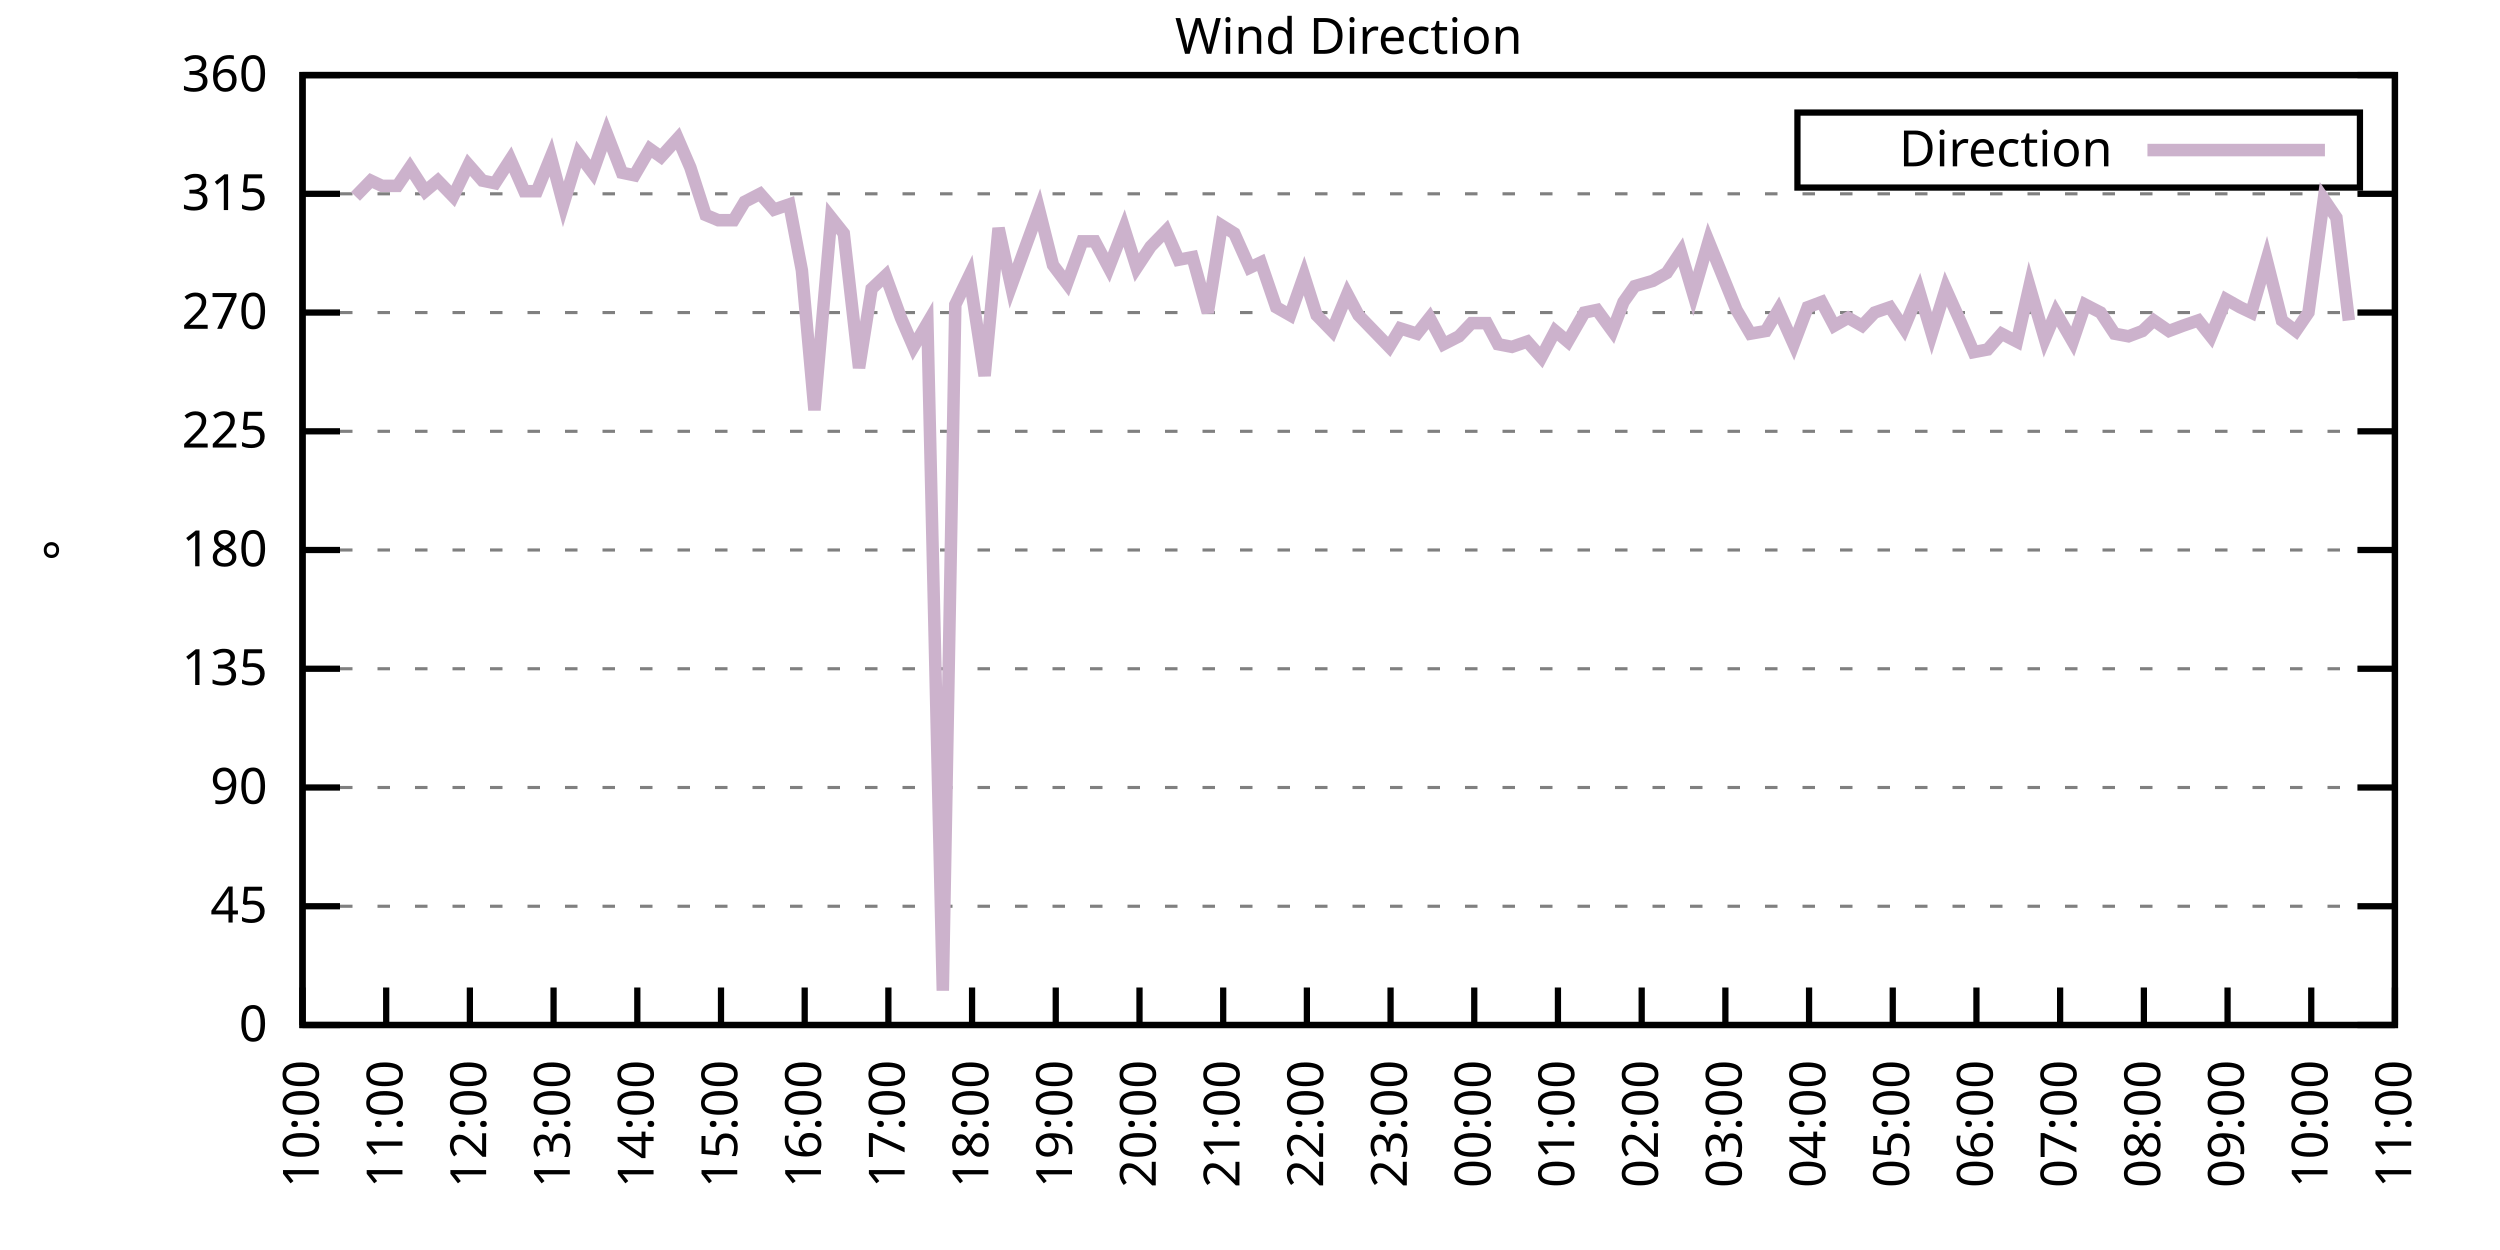
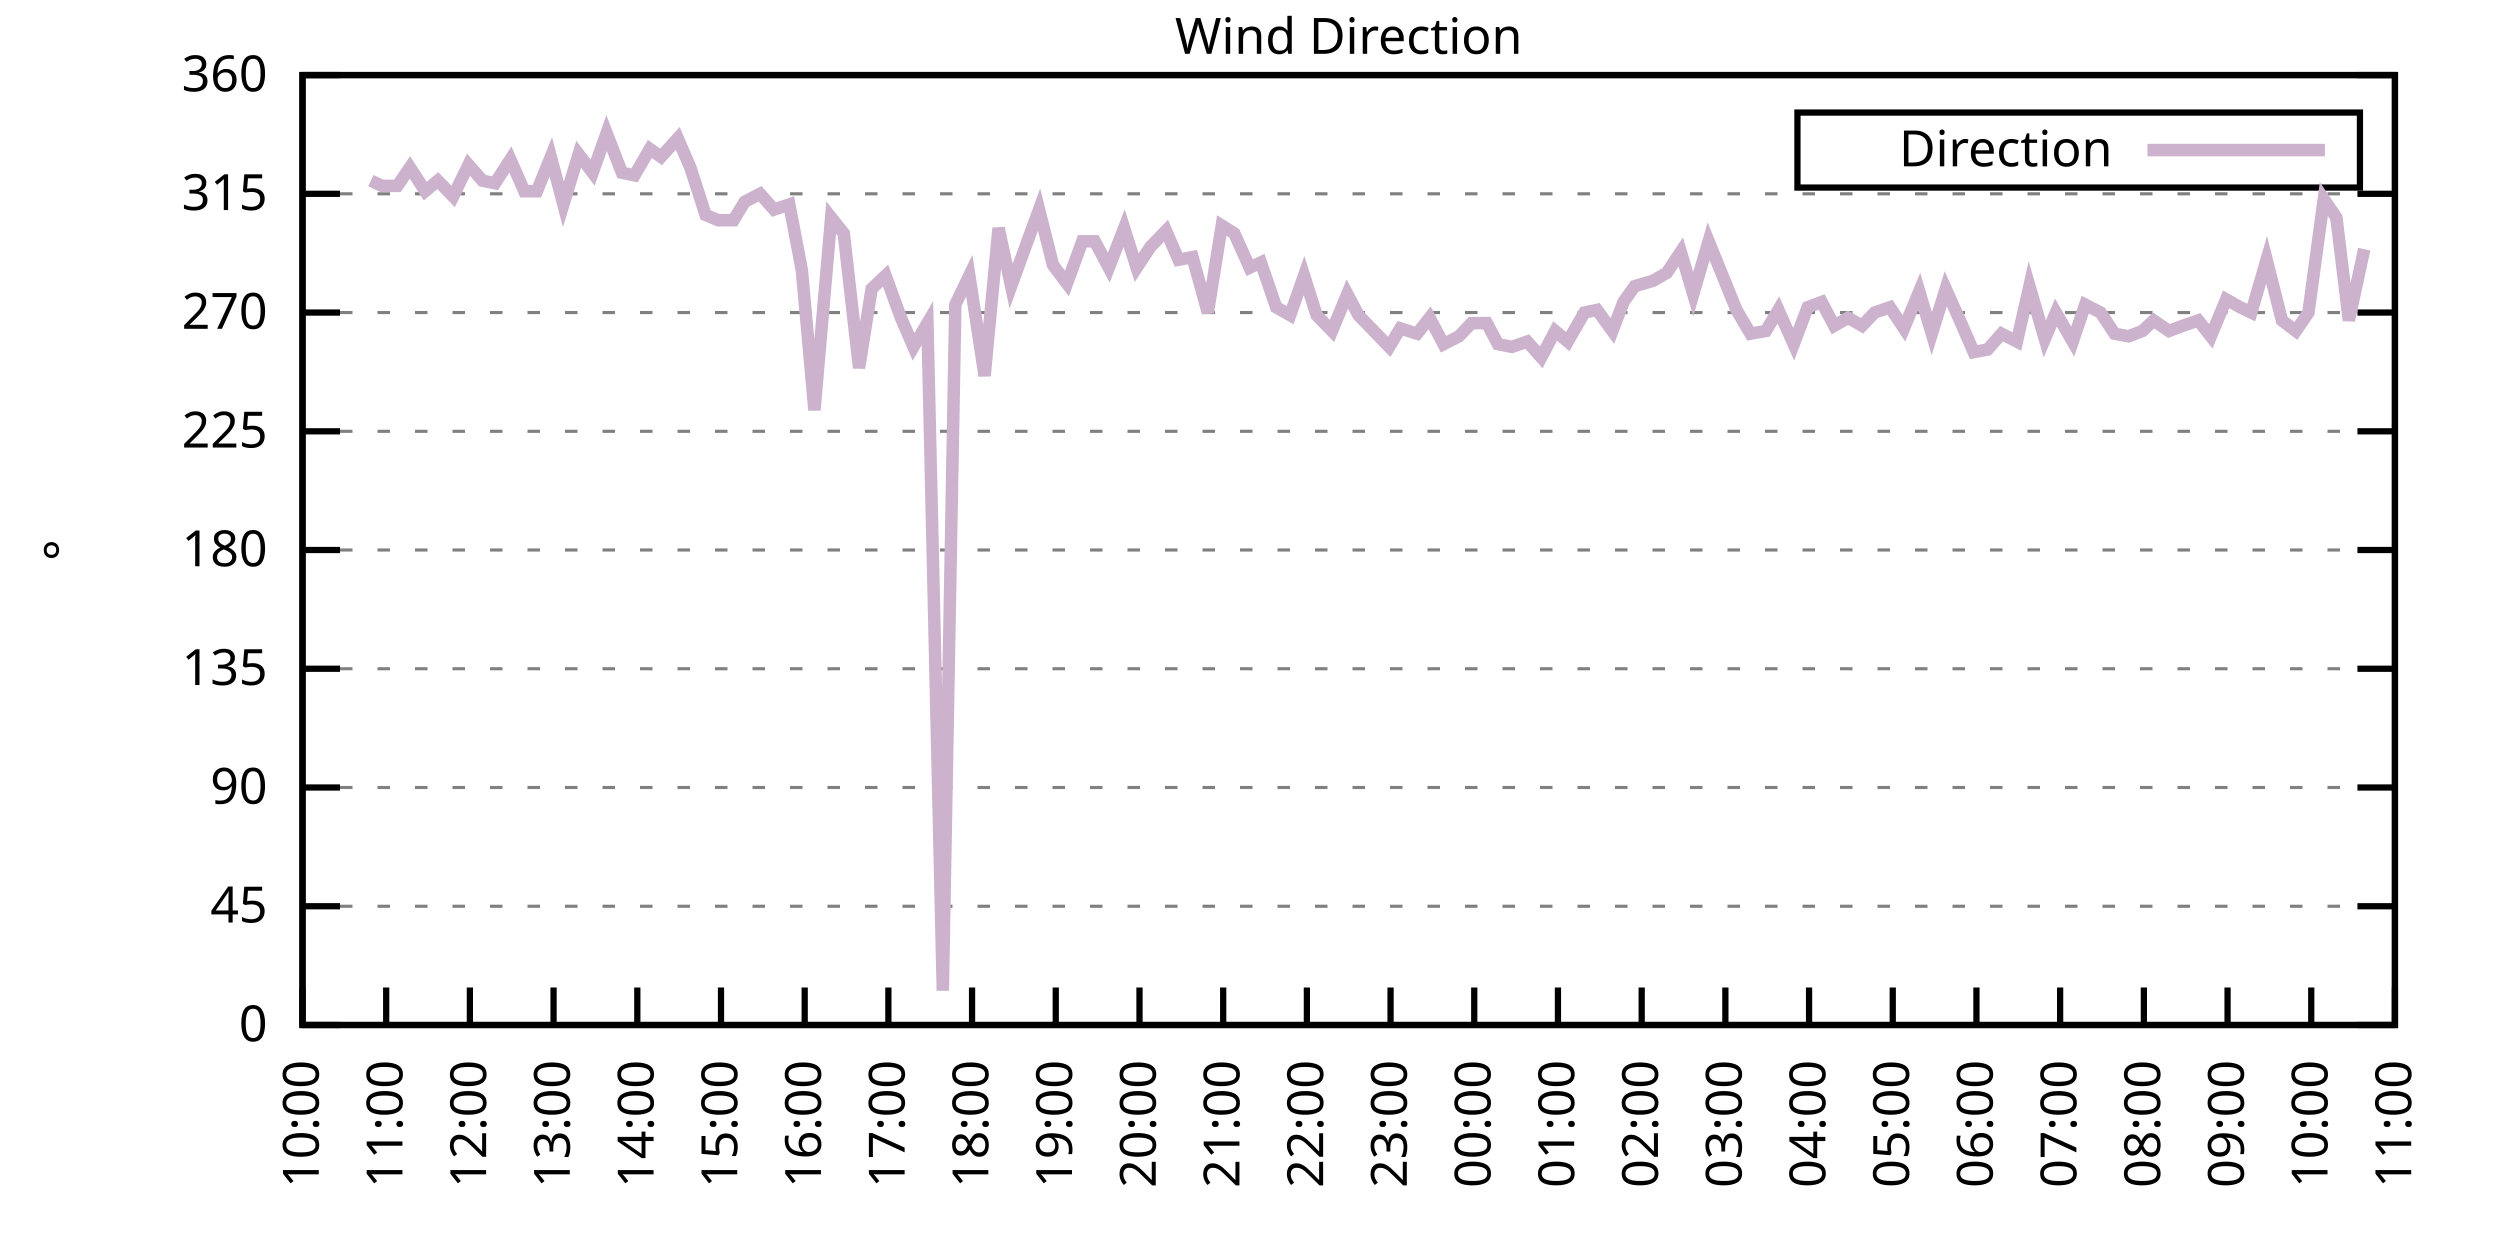
<svg xmlns="http://www.w3.org/2000/svg" xmlns:xlink="http://www.w3.org/1999/xlink" width="400" height="200" viewBox="0 0 400 200">
  <g id="gnuplot_canvas">
    <rect x="0" y="0" width="400" height="200" fill="none" />
    <defs>
      <circle id="gpDot" r="0.5" stroke-width="0.5" stroke="currentColor" />
      <path id="gpPt0" stroke-width="0.333" stroke="currentColor" d="M-1,0 h2 M0,-1 v2" />
      <path id="gpPt1" stroke-width="0.333" stroke="currentColor" d="M-1,-1 L1,1 M1,-1 L-1,1" />
      <path id="gpPt2" stroke-width="0.333" stroke="currentColor" d="M-1,0 L1,0 M0,-1 L0,1 M-1,-1 L1,1 M-1,1 L1,-1" />
      <rect id="gpPt3" stroke-width="0.333" stroke="currentColor" x="-1" y="-1" width="2" height="2" />
      <rect id="gpPt4" stroke-width="0.333" stroke="currentColor" fill="currentColor" x="-1" y="-1" width="2" height="2" />
      <circle id="gpPt5" stroke-width="0.333" stroke="currentColor" cx="0" cy="0" r="1" />
      <use xlink:href="#gpPt5" id="gpPt6" fill="currentColor" stroke="none" />
      <path id="gpPt7" stroke-width="0.333" stroke="currentColor" d="M0,-1.33 L-1.33,0.67 L1.33,0.67 z" />
      <use xlink:href="#gpPt7" id="gpPt8" fill="currentColor" stroke="none" />
      <use xlink:href="#gpPt7" id="gpPt9" stroke="currentColor" transform="rotate(180)" />
      <use xlink:href="#gpPt9" id="gpPt10" fill="currentColor" stroke="none" />
      <use xlink:href="#gpPt3" id="gpPt11" stroke="currentColor" transform="rotate(45)" />
      <use xlink:href="#gpPt11" id="gpPt12" fill="currentColor" stroke="none" />
      <path id="gpPt13" stroke-width="0.333" stroke="currentColor" d="M0,1.330 L1.265,0.411 L0.782,-1.067 L-0.782,-1.076 L-1.265,0.411 z" />
      <use xlink:href="#gpPt13" id="gpPt14" fill="currentColor" stroke="none" />
      <filter id="textbox" filterUnits="objectBoundingBox" x="0" y="0" height="1" width="1">
        <feFlood flood-color="white" flood-opacity="1" result="bgnd" />
        <feComposite in="SourceGraphic" in2="bgnd" operator="atop" />
      </filter>
      <filter id="greybox" filterUnits="objectBoundingBox" x="0" y="0" height="1" width="1">
        <feFlood flood-color="lightgrey" flood-opacity="1" result="grey" />
        <feComposite in="SourceGraphic" in2="grey" operator="atop" />
      </filter>
    </defs>
    <g fill="none" color="white" stroke="currentColor" stroke-width="1.00" stroke-linecap="butt" stroke-linejoin="miter">
</g>
    <g fill="none" color="black" stroke="currentColor" stroke-width="1.00" stroke-linecap="butt" stroke-linejoin="miter">
      <g stroke="none" shape-rendering="crispEdges">
        <polygon fill="rgb(255, 255, 255)" points="48.40,164.00 383.18,164.00 383.18,12.02 48.40,12.02 " />
      </g>
    </g>
    <g fill="none" color="black" stroke="currentColor" stroke-width="1.00" stroke-linecap="butt" stroke-linejoin="miter">
</g>
    <g fill="none" color="black" stroke="black" stroke-width="0.50" stroke-linecap="butt" stroke-linejoin="miter">
</g>
    <g fill="none" color="gray" stroke="currentColor" stroke-width="0.50" stroke-linecap="butt" stroke-linejoin="miter">
      <path stroke="gray" stroke-dasharray="2,4" class="gridline" d="M48.40,164.00 L383.19,164.00  " />
    </g>
    <g fill="none" color="gray" stroke="gray" stroke-width="1.00" stroke-linecap="butt" stroke-linejoin="miter">
</g>
    <g fill="none" color="black" stroke="currentColor" stroke-width="1.00" stroke-linecap="butt" stroke-linejoin="miter">
      <path stroke="black" d="M48.40,164.00 L54.40,164.00 M383.19,164.00 L377.19,164.00  " />
      <g transform="translate(42.80,166.60)" stroke="none" fill="black" font-family="Sans" font-size="8.00" text-anchor="end">
        <text>
          <tspan font-family="Sans"> 0</tspan>
        </text>
      </g>
    </g>
    <g fill="none" color="black" stroke="currentColor" stroke-width="1.00" stroke-linecap="butt" stroke-linejoin="miter">
</g>
    <g fill="none" color="black" stroke="black" stroke-width="0.50" stroke-linecap="butt" stroke-linejoin="miter">
</g>
    <g fill="none" color="gray" stroke="currentColor" stroke-width="0.50" stroke-linecap="butt" stroke-linejoin="miter">
      <path stroke="gray" stroke-dasharray="2,4" class="gridline" d="M48.40,145.00 L383.19,145.00  " />
    </g>
    <g fill="none" color="gray" stroke="gray" stroke-width="1.00" stroke-linecap="butt" stroke-linejoin="miter">
</g>
    <g fill="none" color="black" stroke="currentColor" stroke-width="1.00" stroke-linecap="butt" stroke-linejoin="miter">
      <path stroke="black" d="M48.40,145.00 L54.40,145.00 M383.19,145.00 L377.19,145.00  " />
      <g transform="translate(42.80,147.60)" stroke="none" fill="black" font-family="Sans" font-size="8.00" text-anchor="end">
        <text>
          <tspan font-family="Sans"> 45</tspan>
        </text>
      </g>
    </g>
    <g fill="none" color="black" stroke="currentColor" stroke-width="1.00" stroke-linecap="butt" stroke-linejoin="miter">
</g>
    <g fill="none" color="black" stroke="black" stroke-width="0.50" stroke-linecap="butt" stroke-linejoin="miter">
</g>
    <g fill="none" color="gray" stroke="currentColor" stroke-width="0.50" stroke-linecap="butt" stroke-linejoin="miter">
      <path stroke="gray" stroke-dasharray="2,4" class="gridline" d="M48.40,126.00 L383.19,126.00  " />
    </g>
    <g fill="none" color="gray" stroke="gray" stroke-width="1.00" stroke-linecap="butt" stroke-linejoin="miter">
</g>
    <g fill="none" color="black" stroke="currentColor" stroke-width="1.00" stroke-linecap="butt" stroke-linejoin="miter">
      <path stroke="black" d="M48.40,126.00 L54.40,126.00 M383.19,126.00 L377.19,126.00  " />
      <g transform="translate(42.80,128.60)" stroke="none" fill="black" font-family="Sans" font-size="8.00" text-anchor="end">
        <text>
          <tspan font-family="Sans"> 90</tspan>
        </text>
      </g>
    </g>
    <g fill="none" color="black" stroke="currentColor" stroke-width="1.00" stroke-linecap="butt" stroke-linejoin="miter">
</g>
    <g fill="none" color="black" stroke="black" stroke-width="0.50" stroke-linecap="butt" stroke-linejoin="miter">
</g>
    <g fill="none" color="gray" stroke="currentColor" stroke-width="0.50" stroke-linecap="butt" stroke-linejoin="miter">
      <path stroke="gray" stroke-dasharray="2,4" class="gridline" d="M48.40,107.00 L383.19,107.00  " />
    </g>
    <g fill="none" color="gray" stroke="gray" stroke-width="1.00" stroke-linecap="butt" stroke-linejoin="miter">
</g>
    <g fill="none" color="black" stroke="currentColor" stroke-width="1.00" stroke-linecap="butt" stroke-linejoin="miter">
      <path stroke="black" d="M48.40,107.00 L54.40,107.00 M383.19,107.00 L377.19,107.00  " />
      <g transform="translate(42.80,109.60)" stroke="none" fill="black" font-family="Sans" font-size="8.00" text-anchor="end">
        <text>
          <tspan font-family="Sans"> 135</tspan>
        </text>
      </g>
    </g>
    <g fill="none" color="black" stroke="currentColor" stroke-width="1.00" stroke-linecap="butt" stroke-linejoin="miter">
</g>
    <g fill="none" color="black" stroke="black" stroke-width="0.50" stroke-linecap="butt" stroke-linejoin="miter">
</g>
    <g fill="none" color="gray" stroke="currentColor" stroke-width="0.50" stroke-linecap="butt" stroke-linejoin="miter">
      <path stroke="gray" stroke-dasharray="2,4" class="gridline" d="M48.40,88.00 L383.19,88.00  " />
    </g>
    <g fill="none" color="gray" stroke="gray" stroke-width="1.00" stroke-linecap="butt" stroke-linejoin="miter">
</g>
    <g fill="none" color="black" stroke="currentColor" stroke-width="1.00" stroke-linecap="butt" stroke-linejoin="miter">
      <path stroke="black" d="M48.40,88.00 L54.40,88.00 M383.19,88.00 L377.19,88.00  " />
      <g transform="translate(42.80,90.60)" stroke="none" fill="black" font-family="Sans" font-size="8.00" text-anchor="end">
        <text>
          <tspan font-family="Sans"> 180</tspan>
        </text>
      </g>
    </g>
    <g fill="none" color="black" stroke="currentColor" stroke-width="1.00" stroke-linecap="butt" stroke-linejoin="miter">
</g>
    <g fill="none" color="black" stroke="black" stroke-width="0.50" stroke-linecap="butt" stroke-linejoin="miter">
</g>
    <g fill="none" color="gray" stroke="currentColor" stroke-width="0.50" stroke-linecap="butt" stroke-linejoin="miter">
      <path stroke="gray" stroke-dasharray="2,4" class="gridline" d="M48.40,69.01 L383.19,69.01  " />
    </g>
    <g fill="none" color="gray" stroke="gray" stroke-width="1.00" stroke-linecap="butt" stroke-linejoin="miter">
</g>
    <g fill="none" color="black" stroke="currentColor" stroke-width="1.00" stroke-linecap="butt" stroke-linejoin="miter">
      <path stroke="black" d="M48.40,69.01 L54.40,69.01 M383.19,69.01 L377.19,69.01  " />
      <g transform="translate(42.80,71.61)" stroke="none" fill="black" font-family="Sans" font-size="8.00" text-anchor="end">
        <text>
          <tspan font-family="Sans"> 225</tspan>
        </text>
      </g>
    </g>
    <g fill="none" color="black" stroke="currentColor" stroke-width="1.00" stroke-linecap="butt" stroke-linejoin="miter">
</g>
    <g fill="none" color="black" stroke="black" stroke-width="0.50" stroke-linecap="butt" stroke-linejoin="miter">
</g>
    <g fill="none" color="gray" stroke="currentColor" stroke-width="0.50" stroke-linecap="butt" stroke-linejoin="miter">
      <path stroke="gray" stroke-dasharray="2,4" class="gridline" d="M48.40,50.01 L383.19,50.01  " />
    </g>
    <g fill="none" color="gray" stroke="gray" stroke-width="1.00" stroke-linecap="butt" stroke-linejoin="miter">
</g>
    <g fill="none" color="black" stroke="currentColor" stroke-width="1.00" stroke-linecap="butt" stroke-linejoin="miter">
      <path stroke="black" d="M48.40,50.01 L54.40,50.01 M383.19,50.01 L377.19,50.01  " />
      <g transform="translate(42.80,52.61)" stroke="none" fill="black" font-family="Sans" font-size="8.00" text-anchor="end">
        <text>
          <tspan font-family="Sans"> 270</tspan>
        </text>
      </g>
    </g>
    <g fill="none" color="black" stroke="currentColor" stroke-width="1.00" stroke-linecap="butt" stroke-linejoin="miter">
</g>
    <g fill="none" color="black" stroke="black" stroke-width="0.50" stroke-linecap="butt" stroke-linejoin="miter">
</g>
    <g fill="none" color="gray" stroke="currentColor" stroke-width="0.50" stroke-linecap="butt" stroke-linejoin="miter">
      <path stroke="gray" stroke-dasharray="2,4" class="gridline" d="M48.40,31.01 L383.19,31.01  " />
    </g>
    <g fill="none" color="gray" stroke="gray" stroke-width="1.00" stroke-linecap="butt" stroke-linejoin="miter">
</g>
    <g fill="none" color="black" stroke="currentColor" stroke-width="1.00" stroke-linecap="butt" stroke-linejoin="miter">
      <path stroke="black" d="M48.40,31.01 L54.40,31.01 M383.19,31.01 L377.19,31.01  " />
      <g transform="translate(42.80,33.61)" stroke="none" fill="black" font-family="Sans" font-size="8.00" text-anchor="end">
        <text>
          <tspan font-family="Sans"> 315</tspan>
        </text>
      </g>
    </g>
    <g fill="none" color="black" stroke="currentColor" stroke-width="1.00" stroke-linecap="butt" stroke-linejoin="miter">
</g>
    <g fill="none" color="black" stroke="black" stroke-width="0.50" stroke-linecap="butt" stroke-linejoin="miter">
</g>
    <g fill="none" color="gray" stroke="currentColor" stroke-width="0.50" stroke-linecap="butt" stroke-linejoin="miter">
      <path stroke="gray" stroke-dasharray="2,4" class="gridline" d="M48.40,12.01 L383.19,12.01  " />
    </g>
    <g fill="none" color="gray" stroke="gray" stroke-width="1.00" stroke-linecap="butt" stroke-linejoin="miter">
</g>
    <g fill="none" color="black" stroke="currentColor" stroke-width="1.00" stroke-linecap="butt" stroke-linejoin="miter">
      <path stroke="black" d="M48.40,12.01 L54.40,12.01 M383.19,12.01 L377.19,12.01  " />
      <g transform="translate(42.80,14.61)" stroke="none" fill="black" font-family="Sans" font-size="8.00" text-anchor="end">
        <text>
          <tspan font-family="Sans"> 360</tspan>
        </text>
      </g>
    </g>
    <g fill="none" color="black" stroke="currentColor" stroke-width="1.00" stroke-linecap="butt" stroke-linejoin="miter">
      <path stroke="black" d="M48.40,164.00 L48.40,158.00  " />
      <g transform="translate(51.00,169.60) rotate(270.00)" stroke="none" fill="black" font-family="Sans" font-size="8.00" text-anchor="end">
        <text>
          <tspan font-family="Sans">10:00</tspan>
        </text>
      </g>
    </g>
    <g fill="none" color="black" stroke="currentColor" stroke-width="1.00" stroke-linecap="butt" stroke-linejoin="miter">
      <path stroke="black" d="M61.79,164.00 L61.79,158.00  " />
      <g transform="translate(64.39,169.60) rotate(270.00)" stroke="none" fill="black" font-family="Sans" font-size="8.00" text-anchor="end">
        <text>
          <tspan font-family="Sans">11:00</tspan>
        </text>
      </g>
    </g>
    <g fill="none" color="black" stroke="currentColor" stroke-width="1.00" stroke-linecap="butt" stroke-linejoin="miter">
      <path stroke="black" d="M75.18,164.00 L75.18,158.00  " />
      <g transform="translate(77.78,169.60) rotate(270.00)" stroke="none" fill="black" font-family="Sans" font-size="8.00" text-anchor="end">
        <text>
          <tspan font-family="Sans">12:00</tspan>
        </text>
      </g>
    </g>
    <g fill="none" color="black" stroke="currentColor" stroke-width="1.00" stroke-linecap="butt" stroke-linejoin="miter">
      <path stroke="black" d="M88.57,164.00 L88.57,158.00  " />
      <g transform="translate(91.17,169.60) rotate(270.00)" stroke="none" fill="black" font-family="Sans" font-size="8.00" text-anchor="end">
        <text>
          <tspan font-family="Sans">13:00</tspan>
        </text>
      </g>
    </g>
    <g fill="none" color="black" stroke="currentColor" stroke-width="1.00" stroke-linecap="butt" stroke-linejoin="miter">
      <path stroke="black" d="M101.97,164.00 L101.97,158.00  " />
      <g transform="translate(104.57,169.60) rotate(270.00)" stroke="none" fill="black" font-family="Sans" font-size="8.00" text-anchor="end">
        <text>
          <tspan font-family="Sans">14:00</tspan>
        </text>
      </g>
    </g>
    <g fill="none" color="black" stroke="currentColor" stroke-width="1.00" stroke-linecap="butt" stroke-linejoin="miter">
      <path stroke="black" d="M115.36,164.00 L115.36,158.00  " />
      <g transform="translate(117.96,169.60) rotate(270.00)" stroke="none" fill="black" font-family="Sans" font-size="8.00" text-anchor="end">
        <text>
          <tspan font-family="Sans">15:00</tspan>
        </text>
      </g>
    </g>
    <g fill="none" color="black" stroke="currentColor" stroke-width="1.00" stroke-linecap="butt" stroke-linejoin="miter">
      <path stroke="black" d="M128.75,164.00 L128.75,158.00  " />
      <g transform="translate(131.35,169.60) rotate(270.00)" stroke="none" fill="black" font-family="Sans" font-size="8.00" text-anchor="end">
        <text>
          <tspan font-family="Sans">16:00</tspan>
        </text>
      </g>
    </g>
    <g fill="none" color="black" stroke="currentColor" stroke-width="1.00" stroke-linecap="butt" stroke-linejoin="miter">
      <path stroke="black" d="M142.14,164.00 L142.14,158.00  " />
      <g transform="translate(144.74,169.60) rotate(270.00)" stroke="none" fill="black" font-family="Sans" font-size="8.00" text-anchor="end">
        <text>
          <tspan font-family="Sans">17:00</tspan>
        </text>
      </g>
    </g>
    <g fill="none" color="black" stroke="currentColor" stroke-width="1.00" stroke-linecap="butt" stroke-linejoin="miter">
      <path stroke="black" d="M155.53,164.00 L155.53,158.00  " />
      <g transform="translate(158.13,169.60) rotate(270.00)" stroke="none" fill="black" font-family="Sans" font-size="8.00" text-anchor="end">
        <text>
          <tspan font-family="Sans">18:00</tspan>
        </text>
      </g>
    </g>
    <g fill="none" color="black" stroke="currentColor" stroke-width="1.00" stroke-linecap="butt" stroke-linejoin="miter">
      <path stroke="black" d="M168.92,164.00 L168.92,158.00  " />
      <g transform="translate(171.52,169.60) rotate(270.00)" stroke="none" fill="black" font-family="Sans" font-size="8.00" text-anchor="end">
        <text>
          <tspan font-family="Sans">19:00</tspan>
        </text>
      </g>
    </g>
    <g fill="none" color="black" stroke="currentColor" stroke-width="1.00" stroke-linecap="butt" stroke-linejoin="miter">
      <path stroke="black" d="M182.32,164.00 L182.32,158.00  " />
      <g transform="translate(184.92,169.60) rotate(270.00)" stroke="none" fill="black" font-family="Sans" font-size="8.00" text-anchor="end">
        <text>
          <tspan font-family="Sans">20:00</tspan>
        </text>
      </g>
    </g>
    <g fill="none" color="black" stroke="currentColor" stroke-width="1.00" stroke-linecap="butt" stroke-linejoin="miter">
      <path stroke="black" d="M195.71,164.00 L195.71,158.00  " />
      <g transform="translate(198.31,169.60) rotate(270.00)" stroke="none" fill="black" font-family="Sans" font-size="8.00" text-anchor="end">
        <text>
          <tspan font-family="Sans">21:00</tspan>
        </text>
      </g>
    </g>
    <g fill="none" color="black" stroke="currentColor" stroke-width="1.00" stroke-linecap="butt" stroke-linejoin="miter">
      <path stroke="black" d="M209.10,164.00 L209.10,158.00  " />
      <g transform="translate(211.70,169.60) rotate(270.00)" stroke="none" fill="black" font-family="Sans" font-size="8.00" text-anchor="end">
        <text>
          <tspan font-family="Sans">22:00</tspan>
        </text>
      </g>
    </g>
    <g fill="none" color="black" stroke="currentColor" stroke-width="1.00" stroke-linecap="butt" stroke-linejoin="miter">
      <path stroke="black" d="M222.49,164.00 L222.49,158.00  " />
      <g transform="translate(225.09,169.60) rotate(270.00)" stroke="none" fill="black" font-family="Sans" font-size="8.00" text-anchor="end">
        <text>
          <tspan font-family="Sans">23:00</tspan>
        </text>
      </g>
    </g>
    <g fill="none" color="black" stroke="currentColor" stroke-width="1.00" stroke-linecap="butt" stroke-linejoin="miter">
      <path stroke="black" d="M235.88,164.00 L235.88,158.00  " />
      <g transform="translate(238.48,169.60) rotate(270.00)" stroke="none" fill="black" font-family="Sans" font-size="8.00" text-anchor="end">
        <text>
          <tspan font-family="Sans">00:00</tspan>
        </text>
      </g>
    </g>
    <g fill="none" color="black" stroke="currentColor" stroke-width="1.00" stroke-linecap="butt" stroke-linejoin="miter">
      <path stroke="black" d="M249.27,164.00 L249.27,158.00  " />
      <g transform="translate(251.87,169.60) rotate(270.00)" stroke="none" fill="black" font-family="Sans" font-size="8.00" text-anchor="end">
        <text>
          <tspan font-family="Sans">01:00</tspan>
        </text>
      </g>
    </g>
    <g fill="none" color="black" stroke="currentColor" stroke-width="1.00" stroke-linecap="butt" stroke-linejoin="miter">
      <path stroke="black" d="M262.67,164.00 L262.67,158.00  " />
      <g transform="translate(265.27,169.60) rotate(270.00)" stroke="none" fill="black" font-family="Sans" font-size="8.00" text-anchor="end">
        <text>
          <tspan font-family="Sans">02:00</tspan>
        </text>
      </g>
    </g>
    <g fill="none" color="black" stroke="currentColor" stroke-width="1.00" stroke-linecap="butt" stroke-linejoin="miter">
      <path stroke="black" d="M276.06,164.00 L276.06,158.00  " />
      <g transform="translate(278.66,169.60) rotate(270.00)" stroke="none" fill="black" font-family="Sans" font-size="8.00" text-anchor="end">
        <text>
          <tspan font-family="Sans">03:00</tspan>
        </text>
      </g>
    </g>
    <g fill="none" color="black" stroke="currentColor" stroke-width="1.00" stroke-linecap="butt" stroke-linejoin="miter">
      <path stroke="black" d="M289.45,164.00 L289.45,158.00  " />
      <g transform="translate(292.05,169.60) rotate(270.00)" stroke="none" fill="black" font-family="Sans" font-size="8.00" text-anchor="end">
        <text>
          <tspan font-family="Sans">04:00</tspan>
        </text>
      </g>
    </g>
    <g fill="none" color="black" stroke="currentColor" stroke-width="1.00" stroke-linecap="butt" stroke-linejoin="miter">
      <path stroke="black" d="M302.84,164.00 L302.84,158.00  " />
      <g transform="translate(305.44,169.60) rotate(270.00)" stroke="none" fill="black" font-family="Sans" font-size="8.00" text-anchor="end">
        <text>
          <tspan font-family="Sans">05:00</tspan>
        </text>
      </g>
    </g>
    <g fill="none" color="black" stroke="currentColor" stroke-width="1.00" stroke-linecap="butt" stroke-linejoin="miter">
      <path stroke="black" d="M316.23,164.00 L316.23,158.00  " />
      <g transform="translate(318.83,169.60) rotate(270.00)" stroke="none" fill="black" font-family="Sans" font-size="8.00" text-anchor="end">
        <text>
          <tspan font-family="Sans">06:00</tspan>
        </text>
      </g>
    </g>
    <g fill="none" color="black" stroke="currentColor" stroke-width="1.00" stroke-linecap="butt" stroke-linejoin="miter">
      <path stroke="black" d="M329.62,164.00 L329.62,158.00  " />
      <g transform="translate(332.22,169.60) rotate(270.00)" stroke="none" fill="black" font-family="Sans" font-size="8.00" text-anchor="end">
        <text>
          <tspan font-family="Sans">07:00</tspan>
        </text>
      </g>
    </g>
    <g fill="none" color="black" stroke="currentColor" stroke-width="1.00" stroke-linecap="butt" stroke-linejoin="miter">
      <path stroke="black" d="M343.02,164.00 L343.02,158.00  " />
      <g transform="translate(345.62,169.60) rotate(270.00)" stroke="none" fill="black" font-family="Sans" font-size="8.00" text-anchor="end">
        <text>
          <tspan font-family="Sans">08:00</tspan>
        </text>
      </g>
    </g>
    <g fill="none" color="black" stroke="currentColor" stroke-width="1.00" stroke-linecap="butt" stroke-linejoin="miter">
      <path stroke="black" d="M356.41,164.00 L356.41,158.00  " />
      <g transform="translate(359.01,169.60) rotate(270.00)" stroke="none" fill="black" font-family="Sans" font-size="8.00" text-anchor="end">
        <text>
          <tspan font-family="Sans">09:00</tspan>
        </text>
      </g>
    </g>
    <g fill="none" color="black" stroke="currentColor" stroke-width="1.00" stroke-linecap="butt" stroke-linejoin="miter">
      <path stroke="black" d="M369.80,164.00 L369.80,158.00  " />
      <g transform="translate(372.40,169.60) rotate(270.00)" stroke="none" fill="black" font-family="Sans" font-size="8.00" text-anchor="end">
        <text>
          <tspan font-family="Sans">10:00</tspan>
        </text>
      </g>
    </g>
    <g fill="none" color="black" stroke="currentColor" stroke-width="1.00" stroke-linecap="butt" stroke-linejoin="miter">
      <path stroke="black" d="M383.19,164.00 L383.19,158.00  " />
      <g transform="translate(385.79,169.60) rotate(270.00)" stroke="none" fill="black" font-family="Sans" font-size="8.00" text-anchor="end">
        <text>
          <tspan font-family="Sans">11:00</tspan>
        </text>
      </g>
    </g>
    <g fill="none" color="black" stroke="currentColor" stroke-width="1.00" stroke-linecap="butt" stroke-linejoin="miter">
</g>
    <g fill="none" color="black" stroke="currentColor" stroke-width="1.00" stroke-linecap="butt" stroke-linejoin="miter">
      <path stroke="black" d="M48.40,12.01 L48.40,164.00 L383.19,164.00 L383.19,12.01 L48.40,12.01 Z  " />
    </g>
    <g fill="none" color="black" stroke="currentColor" stroke-width="1.00" stroke-linecap="butt" stroke-linejoin="miter">
</g>
    <g fill="none" color="black" stroke="currentColor" stroke-width="1.00" stroke-linecap="butt" stroke-linejoin="miter">
      <path stroke="black" d="M287.59,30.01 L287.59,18.01 L377.59,18.01 L377.59,30.01 L287.59,30.01 Z  " />
    </g>
    <g id="Wind_direction_plot_1">
      <g fill="none" color="white" stroke="black" stroke-width="2.00" stroke-linecap="butt" stroke-linejoin="miter">
</g>
      <g fill="none" color="black" stroke="currentColor" stroke-width="2.00" stroke-linecap="butt" stroke-linejoin="miter">
        <g transform="translate(337.99,26.61)" stroke="none" fill="black" font-family="Sans" font-size="8.00" text-anchor="end">
          <text>
            <tspan font-family="Sans">Direction</tspan>
          </text>
        </g>
      </g>
      <g fill="none" color="black" stroke="currentColor" stroke-width="2.00" stroke-linecap="butt" stroke-linejoin="miter">
-         <path stroke="rgb(204, 178, 204)" d="M343.59,24.01 L371.99,24.01 M56.88,31.43 L59.34,28.90 L61.12,29.74 L63.58,29.74 L65.59,26.79 L68.04,30.59   L70.05,28.90 L72.50,31.43 L74.96,26.36 L77.19,28.90 L79.20,29.32 L81.66,25.52 L83.89,30.59 L85.90,30.59   L88.13,25.10 L90.14,32.70 L92.59,24.68 L94.82,27.63 L97.06,21.30 L99.51,27.63 L101.52,28.05 L103.98,23.83   L105.76,25.10 L108.44,22.14 L110.45,26.79 L112.90,34.39 L114.91,35.23 L117.37,35.23 L119.15,32.28 L121.61,31.01   L123.84,33.54 L126.29,32.70 L128.30,43.25 L130.31,65.63 L132.99,34.81 L135.00,37.34 L137.45,58.87 L139.46,46.21   L141.69,44.10 L144.15,50.85 L146.16,55.50 L148.39,51.70 L150.85,158.51 L152.85,48.74 L155.09,44.10 L157.54,60.14   L159.77,36.50 L161.78,45.79 L164.24,39.03 L166.25,33.54 L168.48,42.41 L170.71,45.36 L173.17,38.61 L175.17,38.61   L177.41,42.83 L179.86,36.50 L181.87,42.83 L184.10,39.45 L186.56,36.92 L188.57,41.56 L190.80,41.14 L193.25,50.01   L195.48,36.08 L197.49,37.34 L199.95,42.83 L201.73,41.99 L204.19,49.16 L206.42,50.43 L208.65,44.10 L210.66,50.43   L213.12,52.96 L215.57,47.05 L217.36,50.43 L219.81,52.96 L222.27,55.50 L224.05,52.54 L226.73,53.39 L228.74,50.85   L230.97,55.07 L233.43,53.81 L235.44,51.70 L237.89,51.70 L239.68,55.07 L241.91,55.50 L244.36,54.65 L246.60,57.18   L248.83,52.96 L250.84,54.65 L253.51,50.01 L255.52,49.59 L257.98,52.96 L259.76,48.32 L261.55,45.79 L264.45,44.94   L266.68,43.67 L268.92,40.30 L270.92,47.05 L273.38,38.61 L275.61,44.10 L277.84,49.59 L280.07,53.39 L282.53,52.96   L284.54,49.59 L286.99,55.07 L289.23,49.16 L291.46,48.32 L293.47,52.12 L295.70,50.85 L297.93,52.12 L299.94,50.01   L302.39,49.16 L304.63,52.54 L307.08,46.63 L309.09,53.39 L311.32,46.21 L313.78,51.70 L315.79,56.34 L318.02,55.92   L320.25,53.39 L322.70,54.65 L324.71,45.79 L327.17,54.23 L328.95,50.01 L331.63,54.65 L333.64,48.74 L336.10,50.01   L338.33,53.39 L340.56,53.81 L342.79,52.96 L344.58,51.27 L347.03,52.96 L349.26,52.12 L351.72,51.27 L353.73,53.81   L356.18,47.90 L358.42,49.16 L360.20,50.01 L362.66,41.56 L365.11,51.27 L367.34,52.96 L369.35,50.01 L371.81,31.85   L373.82,34.81 L375.82,51.27  " />
+         <path stroke="rgb(204, 178, 204)" d="M343.59,24.01 L371.99,24.01 M59.34,28.90 L61.12,29.74 L63.58,29.74 L65.59,26.79 L68.04,30.59 L70.05,28.90   L72.50,31.43 L74.96,26.36 L77.19,28.90 L79.20,29.32 L81.66,25.52 L83.89,30.59 L85.90,30.59 L88.13,25.10   L90.14,32.70 L92.59,24.68 L94.82,27.63 L97.06,21.30 L99.51,27.63 L101.52,28.05 L103.98,23.83 L105.76,25.10   L108.44,22.14 L110.45,26.79 L112.90,34.39 L114.91,35.23 L117.37,35.23 L119.15,32.28 L121.61,31.01 L123.84,33.54   L126.29,32.70 L128.30,43.25 L130.31,65.63 L132.99,34.81 L135.00,37.34 L137.45,58.87 L139.46,46.21 L141.69,44.10   L144.15,50.85 L146.16,55.50 L148.39,51.70 L150.85,158.51 L152.85,48.74 L155.09,44.10 L157.54,60.14 L159.77,36.50   L161.78,45.79 L164.24,39.03 L166.25,33.54 L168.48,42.41 L170.71,45.36 L173.17,38.61 L175.17,38.61 L177.41,42.83   L179.86,36.50 L181.87,42.83 L184.10,39.45 L186.56,36.92 L188.57,41.56 L190.80,41.14 L193.25,50.01 L195.48,36.08   L197.49,37.34 L199.95,42.83 L201.73,41.99 L204.19,49.16 L206.42,50.43 L208.65,44.10 L210.66,50.43 L213.12,52.96   L215.57,47.05 L217.36,50.43 L219.81,52.96 L222.27,55.50 L224.05,52.54 L226.73,53.39 L228.74,50.85 L230.97,55.07   L233.43,53.81 L235.44,51.70 L237.89,51.70 L239.68,55.07 L241.91,55.50 L244.36,54.65 L246.60,57.18 L248.83,52.96   L250.84,54.65 L253.51,50.01 L255.52,49.59 L257.98,52.96 L259.76,48.32 L261.55,45.79 L264.45,44.94 L266.68,43.67   L268.92,40.30 L270.92,47.05 L273.38,38.61 L275.61,44.10 L277.84,49.59 L280.07,53.39 L282.53,52.96 L284.54,49.59   L286.99,55.07 L289.23,49.16 L291.46,48.32 L293.47,52.12 L295.70,50.85 L297.93,52.12 L299.94,50.01 L302.39,49.16   L304.63,52.54 L307.08,46.63 L309.09,53.39 L311.32,46.21 L313.78,51.70 L315.79,56.34 L318.02,55.92 L320.25,53.39   L322.70,54.65 L324.71,45.79 L327.17,54.23 L328.95,50.01 L331.63,54.65 L333.64,48.74 L336.10,50.01 L338.33,53.39   L340.56,53.81 L342.79,52.96 L344.58,51.27 L347.03,52.96 L349.26,52.12 L351.72,51.27 L353.73,53.81 L356.18,47.90   L358.42,49.16 L360.20,50.01 L362.66,41.56 L365.11,51.27 L367.34,52.96 L369.35,50.01 L371.81,31.85 L373.82,34.81   L375.82,51.27 L378.28,39.87  " />
      </g>
    </g>
    <g fill="none" color="black" stroke="currentColor" stroke-width="2.00" stroke-linecap="butt" stroke-linejoin="miter">
</g>
    <g fill="none" color="black" stroke="black" stroke-width="1.00" stroke-linecap="butt" stroke-linejoin="miter">
</g>
    <g fill="none" color="black" stroke="currentColor" stroke-width="1.00" stroke-linecap="butt" stroke-linejoin="miter">
      <path stroke="black" d="M48.40,12.01 L48.40,164.00 L383.19,164.00 L383.19,12.01 L48.40,12.01 Z  " />
      <g transform="translate(12.80,88.01) rotate(270.00)" stroke="none" fill="black" font-family="Sans" font-size="8.00" text-anchor="middle">
        <text>
          <tspan font-family="Sans">°</tspan>
        </text>
      </g>
    </g>
    <g fill="none" color="black" stroke="currentColor" stroke-width="1.00" stroke-linecap="butt" stroke-linejoin="miter">
</g>
    <g fill="none" color="black" stroke="currentColor" stroke-width="1.00" stroke-linecap="butt" stroke-linejoin="miter">
      <g transform="translate(215.79,8.61)" stroke="none" fill="black" font-family="Sans" font-size="8.00" text-anchor="middle">
        <text>
          <tspan font-family="Sans">Wind Direction</tspan>
        </text>
      </g>
    </g>
    <g fill="none" color="black" stroke="currentColor" stroke-width="1.00" stroke-linecap="butt" stroke-linejoin="miter">
</g>
  </g>
</svg>
